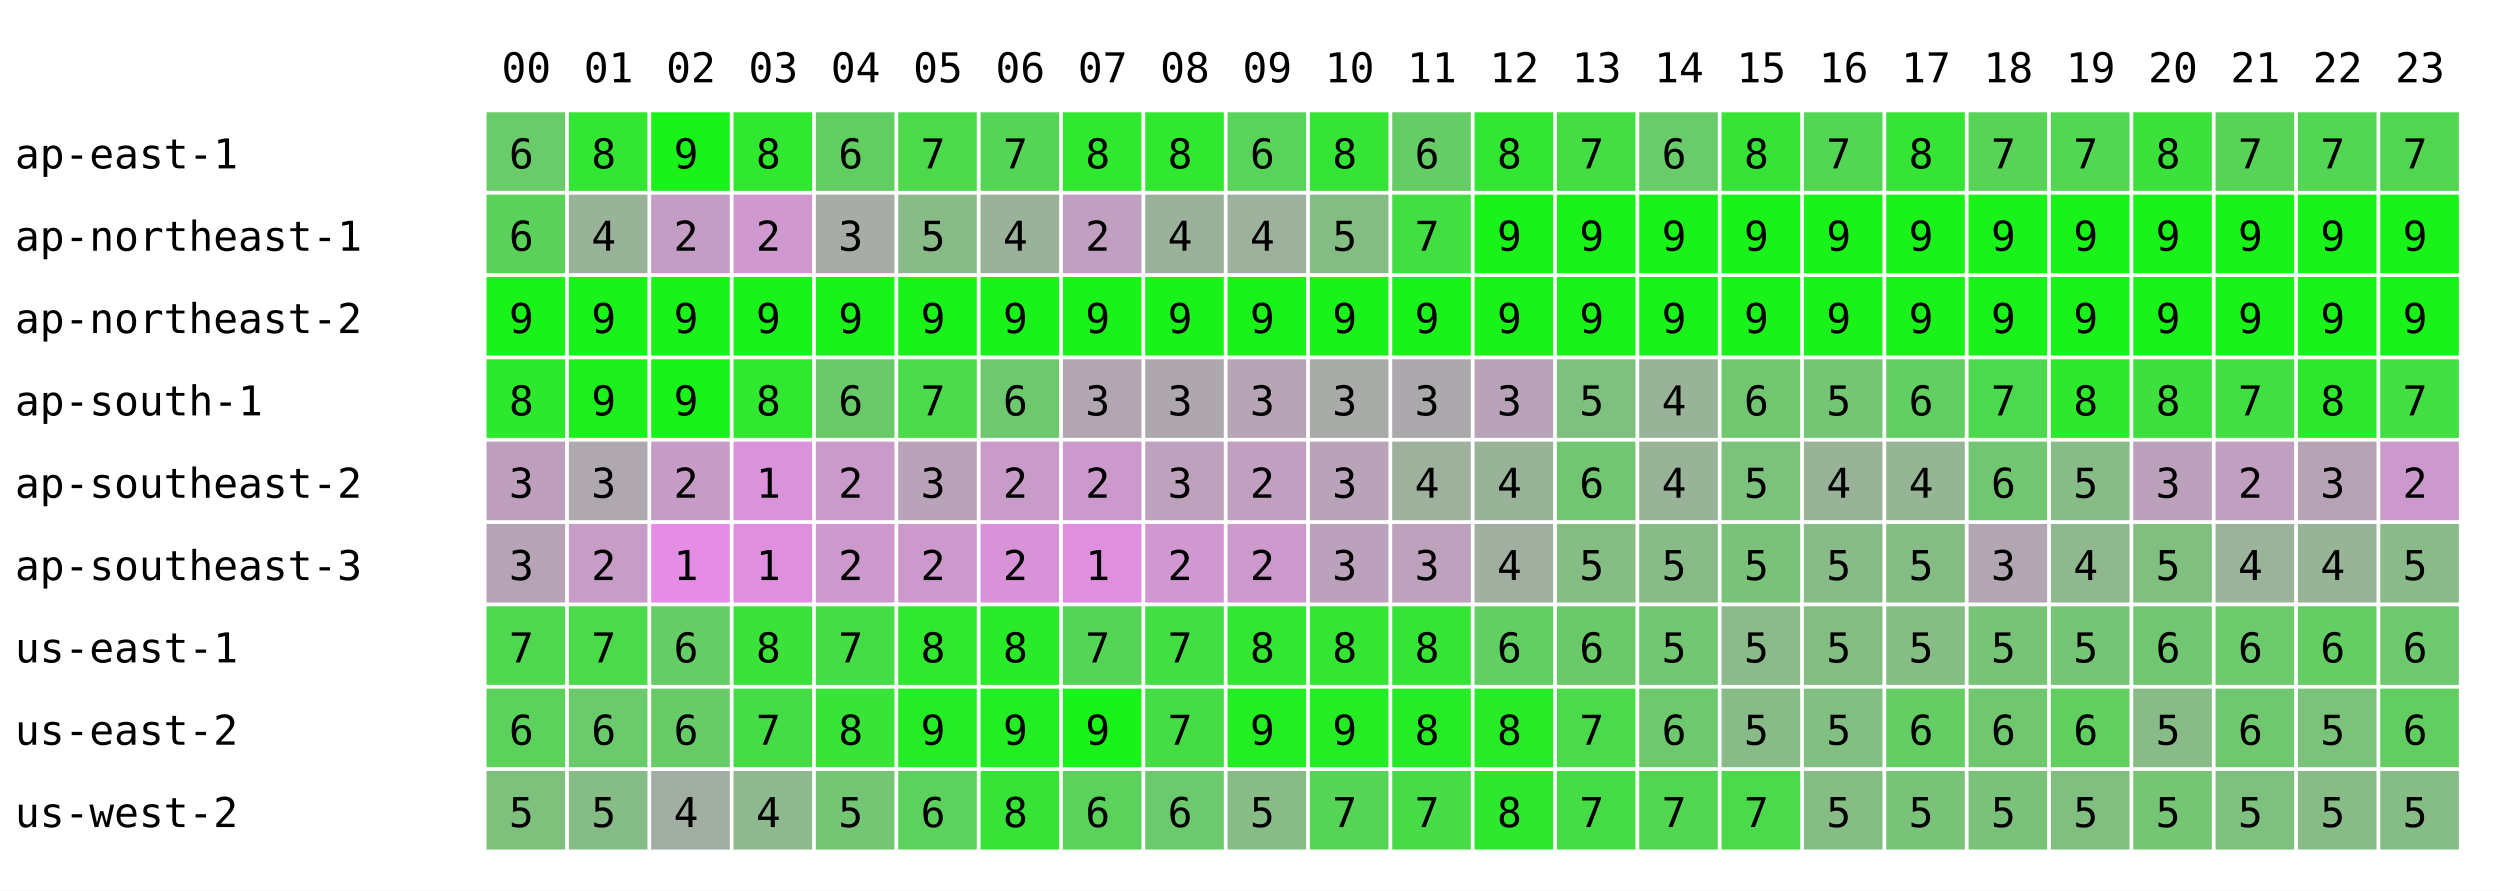
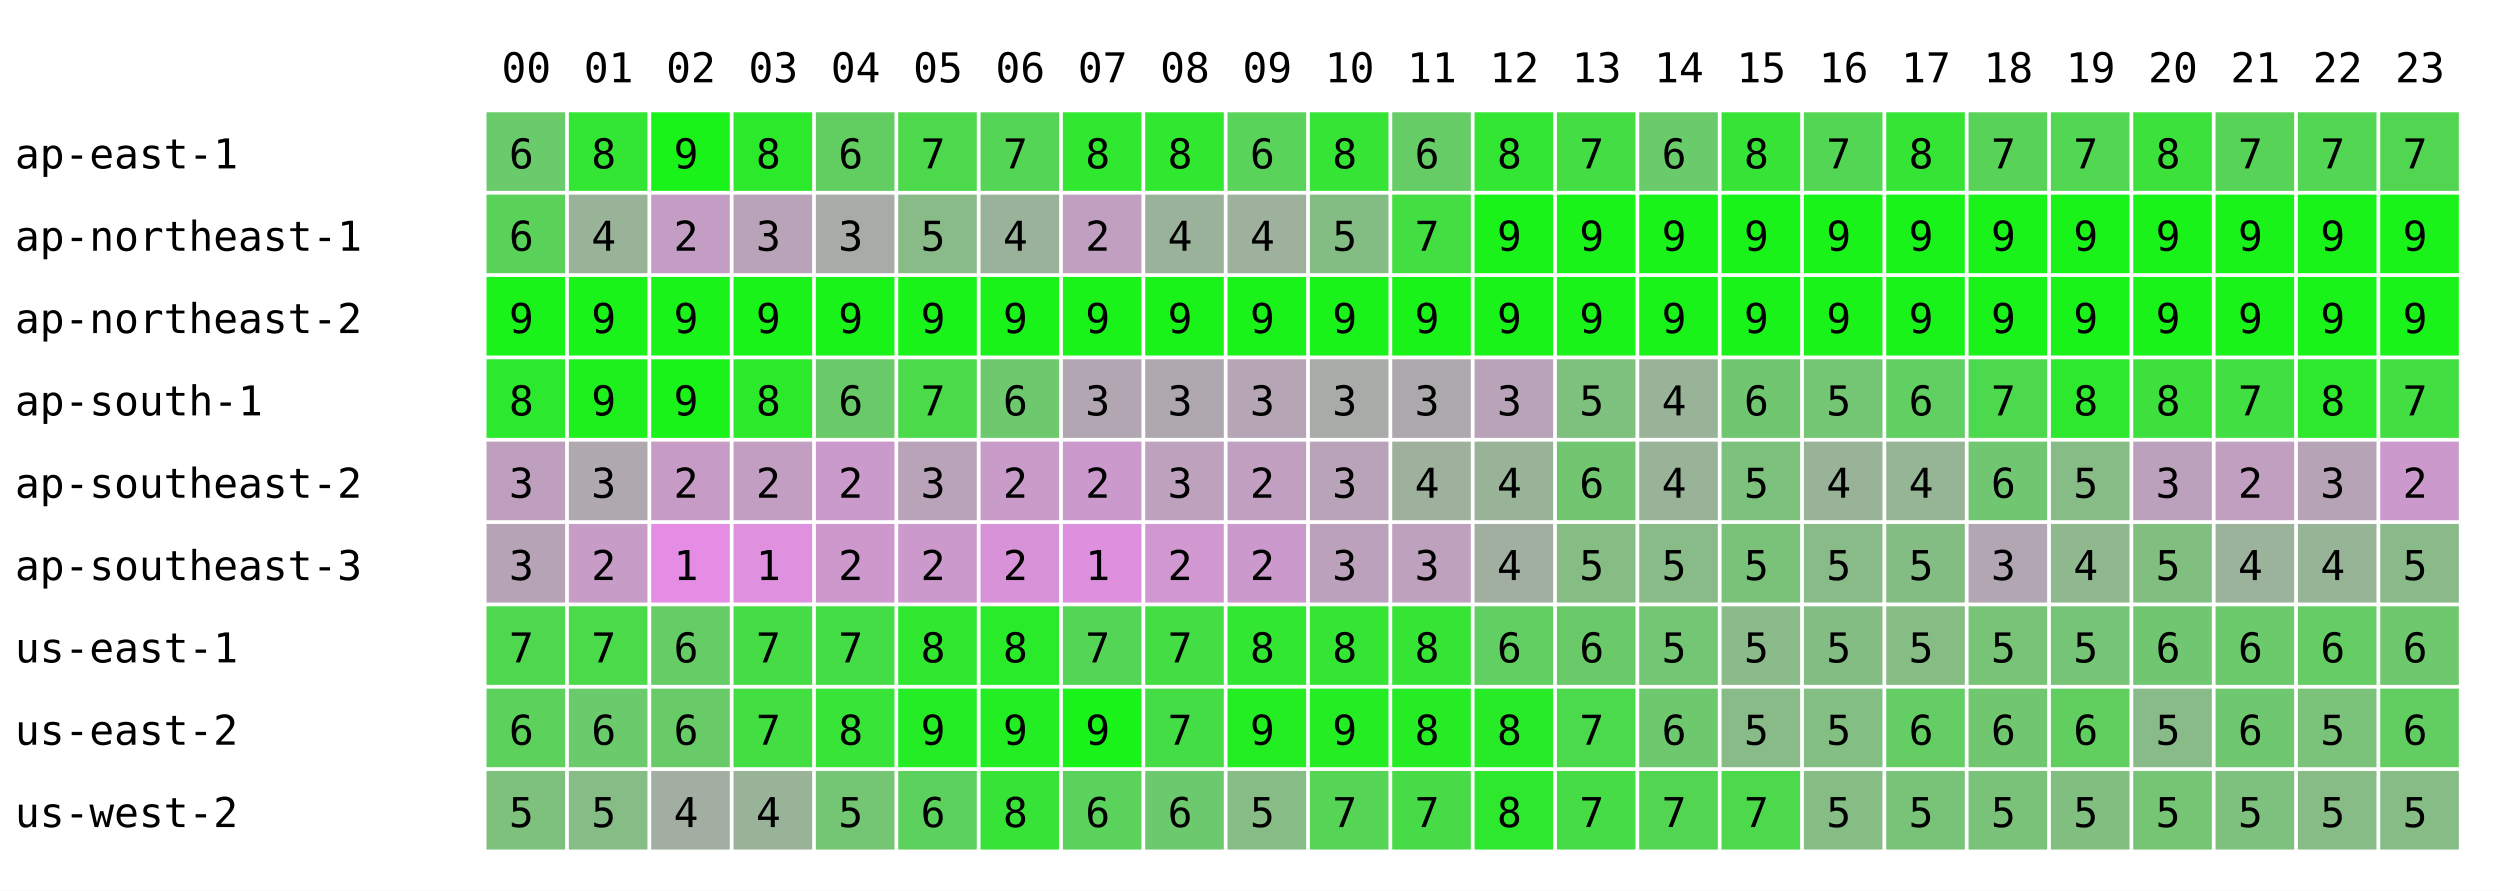
<svg xmlns="http://www.w3.org/2000/svg" width="668" height="238" font-family="monospace" font-size="11">
  <rect width="668" height="238" fill="white" />
  <text x="134" y="22">00</text>
  <text x="156" y="22">01</text>
  <text x="178" y="22">02</text>
  <text x="200" y="22">03</text>
  <text x="222" y="22">04</text>
  <text x="244" y="22">05</text>
  <text x="266" y="22">06</text>
  <text x="288" y="22">07</text>
  <text x="310" y="22">08</text>
  <text x="332" y="22">09</text>
  <text x="354" y="22">10</text>
  <text x="376" y="22">11</text>
  <text x="398" y="22">12</text>
  <text x="420" y="22">13</text>
  <text x="442" y="22">14</text>
  <text x="464" y="22">15</text>
  <text x="486" y="22">16</text>
  <text x="508" y="22">17</text>
  <text x="530" y="22">18</text>
  <text x="552" y="22">19</text>
  <text x="574" y="22">20</text>
  <text x="596" y="22">21</text>
  <text x="618" y="22">22</text>
  <text x="640" y="22">23</text>
  <text x="4" y="45">ap-east-1</text>
  <rect x="130" y="30" width="21" height="21" fill="rgb(105,203,105)" />
  <text x="136" y="45">6</text>
  <rect x="152" y="30" width="21" height="21" fill="rgb(51,230,51)" />
  <text x="158" y="45">8</text>
  <rect x="174" y="30" width="21" height="21" fill="rgb(25,243,25)" />
  <text x="180" y="45">9</text>
-   <rect x="196" y="30" width="21" height="21" fill="rgb(47,232,47)" />
+   <rect x="196" y="30" width="21" height="21" fill="rgb(44,233,44)" />
  <text x="202" y="45">8</text>
  <rect x="218" y="30" width="21" height="21" fill="rgb(98,206,98)" />
  <text x="224" y="45">6</text>
  <rect x="240" y="30" width="21" height="21" fill="rgb(76,217,76)" />
  <text x="246" y="45">7</text>
  <rect x="262" y="30" width="21" height="21" fill="rgb(85,213,85)" />
  <text x="268" y="45">7</text>
  <rect x="284" y="30" width="21" height="21" fill="rgb(47,232,47)" />
  <text x="290" y="45">8</text>
  <rect x="306" y="30" width="21" height="21" fill="rgb(47,232,47)" />
  <text x="312" y="45">8</text>
  <rect x="328" y="30" width="21" height="21" fill="rgb(89,211,89)" />
  <text x="334" y="45">6</text>
  <rect x="350" y="30" width="21" height="21" fill="rgb(54,228,54)" />
  <text x="356" y="45">8</text>
  <rect x="372" y="30" width="21" height="21" fill="rgb(102,204,102)" />
  <text x="378" y="45">6</text>
  <rect x="394" y="30" width="21" height="21" fill="rgb(51,230,51)" />
  <text x="400" y="45">8</text>
  <rect x="416" y="30" width="21" height="21" fill="rgb(68,221,68)" />
  <text x="422" y="45">7</text>
  <rect x="438" y="30" width="21" height="21" fill="rgb(105,203,105)" />
  <text x="444" y="45">6</text>
  <rect x="460" y="30" width="21" height="21" fill="rgb(56,227,56)" />
  <text x="466" y="45">8</text>
  <rect x="482" y="30" width="21" height="21" fill="rgb(83,214,83)" />
  <text x="488" y="45">7</text>
  <rect x="504" y="30" width="21" height="21" fill="rgb(54,228,54)" />
  <text x="510" y="45">8</text>
  <rect x="526" y="30" width="21" height="21" fill="rgb(88,211,88)" />
  <text x="532" y="45">7</text>
  <rect x="548" y="30" width="21" height="21" fill="rgb(81,215,81)" />
  <text x="554" y="45">7</text>
  <rect x="570" y="30" width="21" height="21" fill="rgb(60,225,60)" />
  <text x="576" y="45">8</text>
  <rect x="592" y="30" width="21" height="21" fill="rgb(87,212,87)" />
  <text x="598" y="45">7</text>
  <rect x="614" y="30" width="21" height="21" fill="rgb(83,214,83)" />
  <text x="620" y="45">7</text>
  <rect x="636" y="30" width="21" height="21" fill="rgb(82,214,82)" />
  <text x="642" y="45">7</text>
  <text x="4" y="67">ap-northeast-1</text>
  <rect x="130" y="52" width="21" height="21" fill="rgb(90,210,90)" />
  <text x="136" y="67">6</text>
  <rect x="152" y="52" width="21" height="21" fill="rgb(153,179,153)" />
  <text x="158" y="67">4</text>
  <rect x="174" y="52" width="21" height="21" fill="rgb(196,157,196)" />
  <text x="180" y="67">2</text>
-   <rect x="196" y="52" width="21" height="21" fill="rgb(207,152,207)" />
-   <text x="202" y="67">2</text>
+   <rect x="196" y="52" width="21" height="21" fill="rgb(184,163,184)" />
+   <text x="202" y="67">3</text>
  <rect x="218" y="52" width="21" height="21" fill="rgb(167,172,167)" />
  <text x="224" y="67">3</text>
  <rect x="240" y="52" width="21" height="21" fill="rgb(137,187,137)" />
  <text x="246" y="67">5</text>
  <rect x="262" y="52" width="21" height="21" fill="rgb(154,178,154)" />
  <text x="268" y="67">4</text>
  <rect x="284" y="52" width="21" height="21" fill="rgb(193,159,193)" />
  <text x="290" y="67">2</text>
  <rect x="306" y="52" width="21" height="21" fill="rgb(154,178,154)" />
  <text x="312" y="67">4</text>
  <rect x="328" y="52" width="21" height="21" fill="rgb(157,177,157)" />
  <text x="334" y="67">4</text>
  <rect x="350" y="52" width="21" height="21" fill="rgb(132,189,132)" />
  <text x="356" y="67">5</text>
  <rect x="372" y="52" width="21" height="21" fill="rgb(66,222,66)" />
  <text x="378" y="67">7</text>
  <rect x="394" y="52" width="21" height="21" fill="rgb(25,243,25)" />
  <text x="400" y="67">9</text>
  <rect x="416" y="52" width="21" height="21" fill="rgb(25,243,25)" />
  <text x="422" y="67">9</text>
  <rect x="438" y="52" width="21" height="21" fill="rgb(25,243,25)" />
  <text x="444" y="67">9</text>
  <rect x="460" y="52" width="21" height="21" fill="rgb(25,243,25)" />
  <text x="466" y="67">9</text>
  <rect x="482" y="52" width="21" height="21" fill="rgb(25,243,25)" />
  <text x="488" y="67">9</text>
  <rect x="504" y="52" width="21" height="21" fill="rgb(25,243,25)" />
  <text x="510" y="67">9</text>
  <rect x="526" y="52" width="21" height="21" fill="rgb(25,243,25)" />
  <text x="532" y="67">9</text>
  <rect x="548" y="52" width="21" height="21" fill="rgb(25,243,25)" />
  <text x="554" y="67">9</text>
  <rect x="570" y="52" width="21" height="21" fill="rgb(25,243,25)" />
  <text x="576" y="67">9</text>
  <rect x="592" y="52" width="21" height="21" fill="rgb(25,243,25)" />
  <text x="598" y="67">9</text>
  <rect x="614" y="52" width="21" height="21" fill="rgb(25,243,25)" />
  <text x="620" y="67">9</text>
  <rect x="636" y="52" width="21" height="21" fill="rgb(25,243,25)" />
  <text x="642" y="67">9</text>
  <text x="4" y="89">ap-northeast-2</text>
  <rect x="130" y="74" width="21" height="21" fill="rgb(25,243,25)" />
  <text x="136" y="89">9</text>
  <rect x="152" y="74" width="21" height="21" fill="rgb(25,243,25)" />
  <text x="158" y="89">9</text>
  <rect x="174" y="74" width="21" height="21" fill="rgb(25,243,25)" />
  <text x="180" y="89">9</text>
  <rect x="196" y="74" width="21" height="21" fill="rgb(25,243,25)" />
  <text x="202" y="89">9</text>
  <rect x="218" y="74" width="21" height="21" fill="rgb(25,243,25)" />
  <text x="224" y="89">9</text>
  <rect x="240" y="74" width="21" height="21" fill="rgb(25,243,25)" />
  <text x="246" y="89">9</text>
  <rect x="262" y="74" width="21" height="21" fill="rgb(25,243,25)" />
  <text x="268" y="89">9</text>
  <rect x="284" y="74" width="21" height="21" fill="rgb(25,243,25)" />
  <text x="290" y="89">9</text>
  <rect x="306" y="74" width="21" height="21" fill="rgb(25,243,25)" />
  <text x="312" y="89">9</text>
  <rect x="328" y="74" width="21" height="21" fill="rgb(25,243,25)" />
  <text x="334" y="89">9</text>
  <rect x="350" y="74" width="21" height="21" fill="rgb(25,243,25)" />
  <text x="356" y="89">9</text>
  <rect x="372" y="74" width="21" height="21" fill="rgb(25,243,25)" />
  <text x="378" y="89">9</text>
  <rect x="394" y="74" width="21" height="21" fill="rgb(25,243,25)" />
  <text x="400" y="89">9</text>
  <rect x="416" y="74" width="21" height="21" fill="rgb(25,243,25)" />
  <text x="422" y="89">9</text>
  <rect x="438" y="74" width="21" height="21" fill="rgb(25,243,25)" />
  <text x="444" y="89">9</text>
  <rect x="460" y="74" width="21" height="21" fill="rgb(25,243,25)" />
  <text x="466" y="89">9</text>
  <rect x="482" y="74" width="21" height="21" fill="rgb(25,243,25)" />
  <text x="488" y="89">9</text>
  <rect x="504" y="74" width="21" height="21" fill="rgb(25,243,25)" />
  <text x="510" y="89">9</text>
  <rect x="526" y="74" width="21" height="21" fill="rgb(25,243,25)" />
  <text x="532" y="89">9</text>
  <rect x="548" y="74" width="21" height="21" fill="rgb(25,243,25)" />
  <text x="554" y="89">9</text>
  <rect x="570" y="74" width="21" height="21" fill="rgb(25,243,25)" />
  <text x="576" y="89">9</text>
  <rect x="592" y="74" width="21" height="21" fill="rgb(25,243,25)" />
  <text x="598" y="89">9</text>
  <rect x="614" y="74" width="21" height="21" fill="rgb(25,243,25)" />
  <text x="620" y="89">9</text>
  <rect x="636" y="74" width="21" height="21" fill="rgb(25,243,25)" />
  <text x="642" y="89">9</text>
  <text x="4" y="111">ap-south-1</text>
  <rect x="130" y="96" width="21" height="21" fill="rgb(45,233,45)" />
  <text x="136" y="111">8</text>
  <rect x="152" y="96" width="21" height="21" fill="rgb(30,240,30)" />
  <text x="158" y="111">9</text>
  <rect x="174" y="96" width="21" height="21" fill="rgb(25,243,25)" />
  <text x="180" y="111">9</text>
-   <rect x="196" y="96" width="21" height="21" fill="rgb(47,232,47)" />
+   <rect x="196" y="96" width="21" height="21" fill="rgb(44,233,44)" />
  <text x="202" y="111">8</text>
  <rect x="218" y="96" width="21" height="21" fill="rgb(106,202,106)" />
  <text x="224" y="111">6</text>
  <rect x="240" y="96" width="21" height="21" fill="rgb(74,218,74)" />
  <text x="246" y="111">7</text>
  <rect x="262" y="96" width="21" height="21" fill="rgb(110,200,110)" />
  <text x="268" y="111">6</text>
  <rect x="284" y="96" width="21" height="21" fill="rgb(178,166,178)" />
  <text x="290" y="111">3</text>
  <rect x="306" y="96" width="21" height="21" fill="rgb(174,168,174)" />
  <text x="312" y="111">3</text>
  <rect x="328" y="96" width="21" height="21" fill="rgb(181,165,181)" />
  <text x="334" y="111">3</text>
  <rect x="350" y="96" width="21" height="21" fill="rgb(168,171,168)" />
  <text x="356" y="111">3</text>
  <rect x="372" y="96" width="21" height="21" fill="rgb(172,169,172)" />
  <text x="378" y="111">3</text>
  <rect x="394" y="96" width="21" height="21" fill="rgb(184,163,184)" />
  <text x="400" y="111">3</text>
  <rect x="416" y="96" width="21" height="21" fill="rgb(126,192,126)" />
  <text x="422" y="111">5</text>
  <rect x="438" y="96" width="21" height="21" fill="rgb(153,179,153)" />
  <text x="444" y="111">4</text>
  <rect x="460" y="96" width="21" height="21" fill="rgb(112,199,112)" />
  <text x="466" y="111">6</text>
  <rect x="482" y="96" width="21" height="21" fill="rgb(116,197,116)" />
  <text x="488" y="111">5</text>
  <rect x="504" y="96" width="21" height="21" fill="rgb(97,207,97)" />
  <text x="510" y="111">6</text>
  <rect x="526" y="96" width="21" height="21" fill="rgb(77,217,77)" />
  <text x="532" y="111">7</text>
  <rect x="548" y="96" width="21" height="21" fill="rgb(46,232,46)" />
  <text x="554" y="111">8</text>
  <rect x="570" y="96" width="21" height="21" fill="rgb(62,224,62)" />
  <text x="576" y="111">8</text>
  <rect x="592" y="96" width="21" height="21" fill="rgb(65,223,65)" />
  <text x="598" y="111">7</text>
  <rect x="614" y="96" width="21" height="21" fill="rgb(46,232,46)" />
  <text x="620" y="111">8</text>
  <rect x="636" y="96" width="21" height="21" fill="rgb(66,222,66)" />
  <text x="642" y="111">7</text>
  <text x="4" y="133">ap-southeast-2</text>
  <rect x="130" y="118" width="21" height="21" fill="rgb(190,160,190)" />
  <text x="136" y="133">3</text>
  <rect x="152" y="118" width="21" height="21" fill="rgb(175,168,175)" />
  <text x="158" y="133">3</text>
  <rect x="174" y="118" width="21" height="21" fill="rgb(198,156,198)" />
  <text x="180" y="133">2</text>
-   <rect x="196" y="118" width="21" height="21" fill="rgb(218,146,218)" />
-   <text x="202" y="133">1</text>
+   <rect x="196" y="118" width="21" height="21" fill="rgb(194,158,194)" />
+   <text x="202" y="133">2</text>
  <rect x="218" y="118" width="21" height="21" fill="rgb(202,154,202)" />
  <text x="224" y="133">2</text>
  <rect x="240" y="118" width="21" height="21" fill="rgb(185,163,185)" />
  <text x="246" y="133">3</text>
  <rect x="262" y="118" width="21" height="21" fill="rgb(201,155,201)" />
  <text x="268" y="133">2</text>
  <rect x="284" y="118" width="21" height="21" fill="rgb(204,153,204)" />
  <text x="290" y="133">2</text>
  <rect x="306" y="118" width="21" height="21" fill="rgb(189,161,189)" />
  <text x="312" y="133">3</text>
  <rect x="328" y="118" width="21" height="21" fill="rgb(193,159,193)" />
  <text x="334" y="133">2</text>
  <rect x="350" y="118" width="21" height="21" fill="rgb(184,163,184)" />
  <text x="356" y="133">3</text>
  <rect x="372" y="118" width="21" height="21" fill="rgb(157,177,157)" />
  <text x="378" y="133">4</text>
  <rect x="394" y="118" width="21" height="21" fill="rgb(153,179,153)" />
  <text x="400" y="133">4</text>
  <rect x="416" y="118" width="21" height="21" fill="rgb(114,198,114)" />
  <text x="422" y="133">6</text>
  <rect x="438" y="118" width="21" height="21" fill="rgb(153,179,153)" />
  <text x="444" y="133">4</text>
  <rect x="460" y="118" width="21" height="21" fill="rgb(124,193,124)" />
  <text x="466" y="133">5</text>
  <rect x="482" y="118" width="21" height="21" fill="rgb(153,179,153)" />
  <text x="488" y="133">4</text>
  <rect x="504" y="118" width="21" height="21" fill="rgb(149,181,149)" />
  <text x="510" y="133">4</text>
  <rect x="526" y="118" width="21" height="21" fill="rgb(113,199,113)" />
  <text x="532" y="133">6</text>
  <rect x="548" y="118" width="21" height="21" fill="rgb(135,188,135)" />
  <text x="554" y="133">5</text>
  <rect x="570" y="118" width="21" height="21" fill="rgb(188,161,188)" />
  <text x="576" y="133">3</text>
  <rect x="592" y="118" width="21" height="21" fill="rgb(192,159,192)" />
  <text x="598" y="133">2</text>
  <rect x="614" y="118" width="21" height="21" fill="rgb(182,164,182)" />
  <text x="620" y="133">3</text>
  <rect x="636" y="118" width="21" height="21" fill="rgb(204,153,204)" />
  <text x="642" y="133">2</text>
  <text x="4" y="155">ap-southeast-3</text>
  <rect x="130" y="140" width="21" height="21" fill="rgb(182,164,182)" />
  <text x="136" y="155">3</text>
  <rect x="152" y="140" width="21" height="21" fill="rgb(199,156,199)" />
  <text x="158" y="155">2</text>
  <rect x="174" y="140" width="21" height="21" fill="rgb(229,141,229)" />
  <text x="180" y="155">1</text>
-   <rect x="196" y="140" width="21" height="21" fill="rgb(222,144,222)" />
+   <rect x="196" y="140" width="21" height="21" fill="rgb(223,144,223)" />
  <text x="202" y="155">1</text>
  <rect x="218" y="140" width="21" height="21" fill="rgb(205,153,205)" />
  <text x="224" y="155">2</text>
  <rect x="240" y="140" width="21" height="21" fill="rgb(204,153,204)" />
  <text x="246" y="155">2</text>
  <rect x="262" y="140" width="21" height="21" fill="rgb(216,147,216)" />
  <text x="268" y="155">2</text>
  <rect x="284" y="140" width="21" height="21" fill="rgb(222,144,222)" />
  <text x="290" y="155">1</text>
  <rect x="306" y="140" width="21" height="21" fill="rgb(209,151,209)" />
  <text x="312" y="155">2</text>
  <rect x="328" y="140" width="21" height="21" fill="rgb(204,153,204)" />
  <text x="334" y="155">2</text>
  <rect x="350" y="140" width="21" height="21" fill="rgb(188,161,188)" />
  <text x="356" y="155">3</text>
  <rect x="372" y="140" width="21" height="21" fill="rgb(189,161,189)" />
  <text x="378" y="155">3</text>
  <rect x="394" y="140" width="21" height="21" fill="rgb(161,175,161)" />
  <text x="400" y="155">4</text>
  <rect x="416" y="140" width="21" height="21" fill="rgb(133,189,133)" />
  <text x="422" y="155">5</text>
  <rect x="438" y="140" width="21" height="21" fill="rgb(137,187,137)" />
  <text x="444" y="155">5</text>
  <rect x="460" y="140" width="21" height="21" fill="rgb(122,194,122)" />
  <text x="466" y="155">5</text>
  <rect x="482" y="140" width="21" height="21" fill="rgb(137,187,137)" />
  <text x="488" y="155">5</text>
  <rect x="504" y="140" width="21" height="21" fill="rgb(132,189,132)" />
  <text x="510" y="155">5</text>
  <rect x="526" y="140" width="21" height="21" fill="rgb(179,166,179)" />
  <text x="532" y="155">3</text>
  <rect x="548" y="140" width="21" height="21" fill="rgb(143,184,143)" />
  <text x="554" y="155">4</text>
  <rect x="570" y="140" width="21" height="21" fill="rgb(129,191,129)" />
  <text x="576" y="155">5</text>
  <rect x="592" y="140" width="21" height="21" fill="rgb(155,178,155)" />
  <text x="598" y="155">4</text>
  <rect x="614" y="140" width="21" height="21" fill="rgb(151,180,151)" />
  <text x="620" y="155">4</text>
  <rect x="636" y="140" width="21" height="21" fill="rgb(138,186,138)" />
  <text x="642" y="155">5</text>
  <text x="4" y="177">us-east-1</text>
  <rect x="130" y="162" width="21" height="21" fill="rgb(79,216,79)" />
  <text x="136" y="177">7</text>
  <rect x="152" y="162" width="21" height="21" fill="rgb(74,218,74)" />
  <text x="158" y="177">7</text>
  <rect x="174" y="162" width="21" height="21" fill="rgb(102,204,102)" />
  <text x="180" y="177">6</text>
-   <rect x="196" y="162" width="21" height="21" fill="rgb(58,226,58)" />
-   <text x="202" y="177">8</text>
+   <rect x="196" y="162" width="21" height="21" fill="rgb(70,220,70)" />
+   <text x="202" y="177">7</text>
  <rect x="218" y="162" width="21" height="21" fill="rgb(69,221,69)" />
  <text x="224" y="177">7</text>
  <rect x="240" y="162" width="21" height="21" fill="rgb(47,232,47)" />
  <text x="246" y="177">8</text>
  <rect x="262" y="162" width="21" height="21" fill="rgb(41,235,41)" />
  <text x="268" y="177">8</text>
  <rect x="284" y="162" width="21" height="21" fill="rgb(85,213,85)" />
  <text x="290" y="177">7</text>
  <rect x="306" y="162" width="21" height="21" fill="rgb(67,222,67)" />
  <text x="312" y="177">7</text>
  <rect x="328" y="162" width="21" height="21" fill="rgb(49,231,49)" />
  <text x="334" y="177">8</text>
  <rect x="350" y="162" width="21" height="21" fill="rgb(52,229,52)" />
  <text x="356" y="177">8</text>
  <rect x="372" y="162" width="21" height="21" fill="rgb(54,228,54)" />
  <text x="378" y="177">8</text>
  <rect x="394" y="162" width="21" height="21" fill="rgb(97,207,97)" />
  <text x="400" y="177">6</text>
  <rect x="416" y="162" width="21" height="21" fill="rgb(106,202,106)" />
  <text x="422" y="177">6</text>
  <rect x="438" y="162" width="21" height="21" fill="rgb(115,198,115)" />
  <text x="444" y="177">5</text>
  <rect x="460" y="162" width="21" height="21" fill="rgb(139,186,139)" />
  <text x="466" y="177">5</text>
  <rect x="482" y="162" width="21" height="21" fill="rgb(132,189,132)" />
  <text x="488" y="177">5</text>
  <rect x="504" y="162" width="21" height="21" fill="rgb(133,189,133)" />
  <text x="510" y="177">5</text>
  <rect x="526" y="162" width="21" height="21" fill="rgb(119,196,119)" />
  <text x="532" y="177">5</text>
  <rect x="548" y="162" width="21" height="21" fill="rgb(118,196,118)" />
  <text x="554" y="177">5</text>
  <rect x="570" y="162" width="21" height="21" fill="rgb(113,199,113)" />
  <text x="576" y="177">6</text>
  <rect x="592" y="162" width="21" height="21" fill="rgb(108,201,108)" />
  <text x="598" y="177">6</text>
  <rect x="614" y="162" width="21" height="21" fill="rgb(100,205,100)" />
  <text x="620" y="177">6</text>
  <rect x="636" y="162" width="21" height="21" fill="rgb(110,200,110)" />
  <text x="642" y="177">6</text>
  <text x="4" y="199">us-east-2</text>
  <rect x="130" y="184" width="21" height="21" fill="rgb(92,209,92)" />
  <text x="136" y="199">6</text>
  <rect x="152" y="184" width="21" height="21" fill="rgb(107,202,107)" />
  <text x="158" y="199">6</text>
  <rect x="174" y="184" width="21" height="21" fill="rgb(104,203,104)" />
  <text x="180" y="199">6</text>
-   <rect x="196" y="184" width="21" height="21" fill="rgb(69,221,69)" />
+   <rect x="196" y="184" width="21" height="21" fill="rgb(66,222,66)" />
  <text x="202" y="199">7</text>
  <rect x="218" y="184" width="21" height="21" fill="rgb(55,228,55)" />
  <text x="224" y="199">8</text>
  <rect x="240" y="184" width="21" height="21" fill="rgb(37,237,37)" />
  <text x="246" y="199">9</text>
  <rect x="262" y="184" width="21" height="21" fill="rgb(35,238,35)" />
  <text x="268" y="199">9</text>
  <rect x="284" y="184" width="21" height="21" fill="rgb(25,243,25)" />
  <text x="290" y="199">9</text>
  <rect x="306" y="184" width="21" height="21" fill="rgb(69,221,69)" />
  <text x="312" y="199">7</text>
  <rect x="328" y="184" width="21" height="21" fill="rgb(34,238,34)" />
  <text x="334" y="199">9</text>
  <rect x="350" y="184" width="21" height="21" fill="rgb(36,237,36)" />
  <text x="356" y="199">9</text>
  <rect x="372" y="184" width="21" height="21" fill="rgb(38,236,38)" />
  <text x="378" y="199">8</text>
  <rect x="394" y="184" width="21" height="21" fill="rgb(40,235,40)" />
  <text x="400" y="199">8</text>
  <rect x="416" y="184" width="21" height="21" fill="rgb(75,218,75)" />
  <text x="422" y="199">7</text>
  <rect x="438" y="184" width="21" height="21" fill="rgb(110,200,110)" />
  <text x="444" y="199">6</text>
  <rect x="460" y="184" width="21" height="21" fill="rgb(136,187,136)" />
  <text x="466" y="199">5</text>
  <rect x="482" y="184" width="21" height="21" fill="rgb(131,190,131)" />
  <text x="488" y="199">5</text>
  <rect x="504" y="184" width="21" height="21" fill="rgb(100,205,100)" />
  <text x="510" y="199">6</text>
  <rect x="526" y="184" width="21" height="21" fill="rgb(112,199,112)" />
  <text x="532" y="199">6</text>
  <rect x="548" y="184" width="21" height="21" fill="rgb(96,207,96)" />
  <text x="554" y="199">6</text>
  <rect x="570" y="184" width="21" height="21" fill="rgb(136,187,136)" />
  <text x="576" y="199">5</text>
  <rect x="592" y="184" width="21" height="21" fill="rgb(111,200,111)" />
  <text x="598" y="199">6</text>
  <rect x="614" y="184" width="21" height="21" fill="rgb(123,194,123)" />
  <text x="620" y="199">5</text>
  <rect x="636" y="184" width="21" height="21" fill="rgb(98,206,98)" />
  <text x="642" y="199">6</text>
  <text x="4" y="221">us-west-2</text>
  <rect x="130" y="206" width="21" height="21" fill="rgb(125,193,125)" />
  <text x="136" y="221">5</text>
  <rect x="152" y="206" width="21" height="21" fill="rgb(134,188,134)" />
  <text x="158" y="221">5</text>
  <rect x="174" y="206" width="21" height="21" fill="rgb(163,174,163)" />
  <text x="180" y="221">4</text>
-   <rect x="196" y="206" width="21" height="21" fill="rgb(142,184,142)" />
+   <rect x="196" y="206" width="21" height="21" fill="rgb(153,179,153)" />
  <text x="202" y="221">4</text>
  <rect x="218" y="206" width="21" height="21" fill="rgb(116,197,116)" />
  <text x="224" y="221">5</text>
  <rect x="240" y="206" width="21" height="21" fill="rgb(93,209,93)" />
  <text x="246" y="221">6</text>
  <rect x="262" y="206" width="21" height="21" fill="rgb(56,227,56)" />
  <text x="268" y="221">8</text>
  <rect x="284" y="206" width="21" height="21" fill="rgb(91,210,91)" />
  <text x="290" y="221">6</text>
  <rect x="306" y="206" width="21" height="21" fill="rgb(109,201,109)" />
  <text x="312" y="221">6</text>
  <rect x="328" y="206" width="21" height="21" fill="rgb(135,188,135)" />
  <text x="334" y="221">5</text>
  <rect x="350" y="206" width="21" height="21" fill="rgb(86,212,86)" />
  <text x="356" y="221">7</text>
  <rect x="372" y="206" width="21" height="21" fill="rgb(71,220,71)" />
  <text x="378" y="221">7</text>
  <rect x="394" y="206" width="21" height="21" fill="rgb(46,232,46)" />
  <text x="400" y="221">8</text>
  <rect x="416" y="206" width="21" height="21" fill="rgb(70,220,70)" />
  <text x="422" y="221">7</text>
  <rect x="438" y="206" width="21" height="21" fill="rgb(82,214,82)" />
  <text x="444" y="221">7</text>
  <rect x="460" y="206" width="21" height="21" fill="rgb(76,217,76)" />
  <text x="466" y="221">7</text>
  <rect x="482" y="206" width="21" height="21" fill="rgb(133,189,133)" />
  <text x="488" y="221">5</text>
  <rect x="504" y="206" width="21" height="21" fill="rgb(121,195,121)" />
  <text x="510" y="221">5</text>
  <rect x="526" y="206" width="21" height="21" fill="rgb(122,194,122)" />
  <text x="532" y="221">5</text>
  <rect x="548" y="206" width="21" height="21" fill="rgb(128,191,128)" />
  <text x="554" y="221">5</text>
  <rect x="570" y="206" width="21" height="21" fill="rgb(117,197,117)" />
  <text x="576" y="221">5</text>
  <rect x="592" y="206" width="21" height="21" fill="rgb(126,192,126)" />
  <text x="598" y="221">5</text>
  <rect x="614" y="206" width="21" height="21" fill="rgb(135,188,135)" />
  <text x="620" y="221">5</text>
  <rect x="636" y="206" width="21" height="21" fill="rgb(134,188,134)" />
  <text x="642" y="221">5</text>
</svg>
